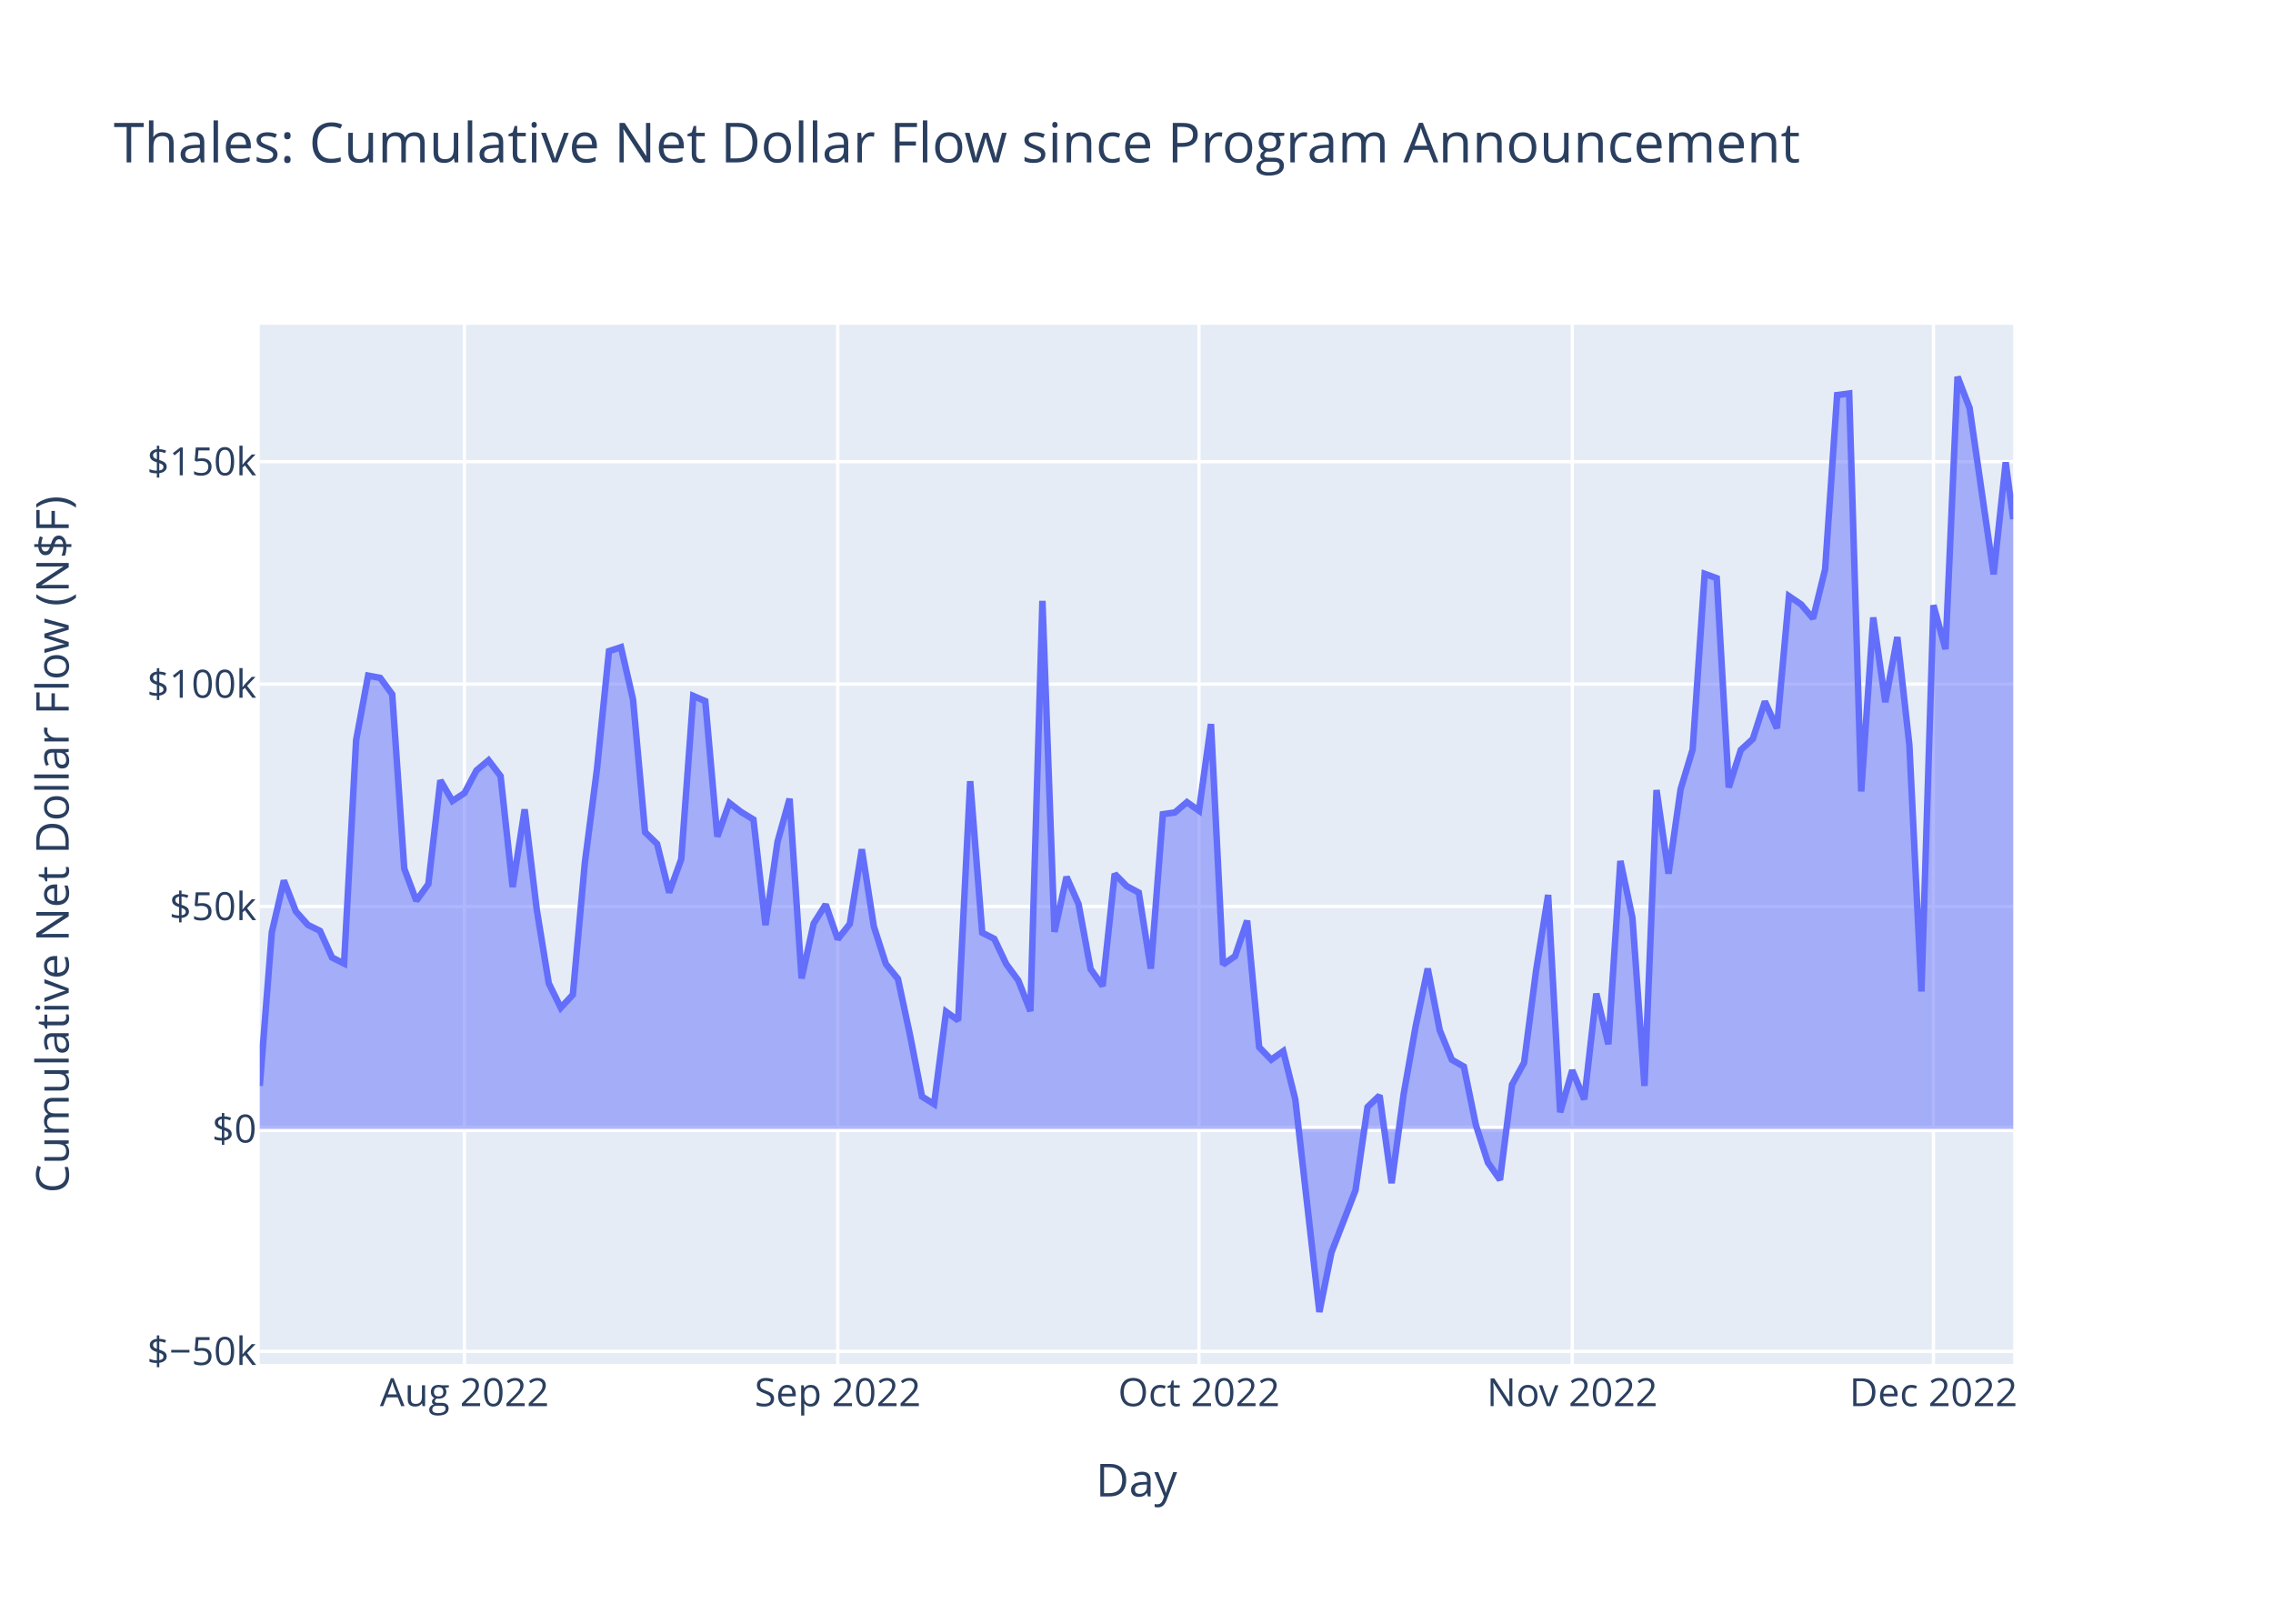
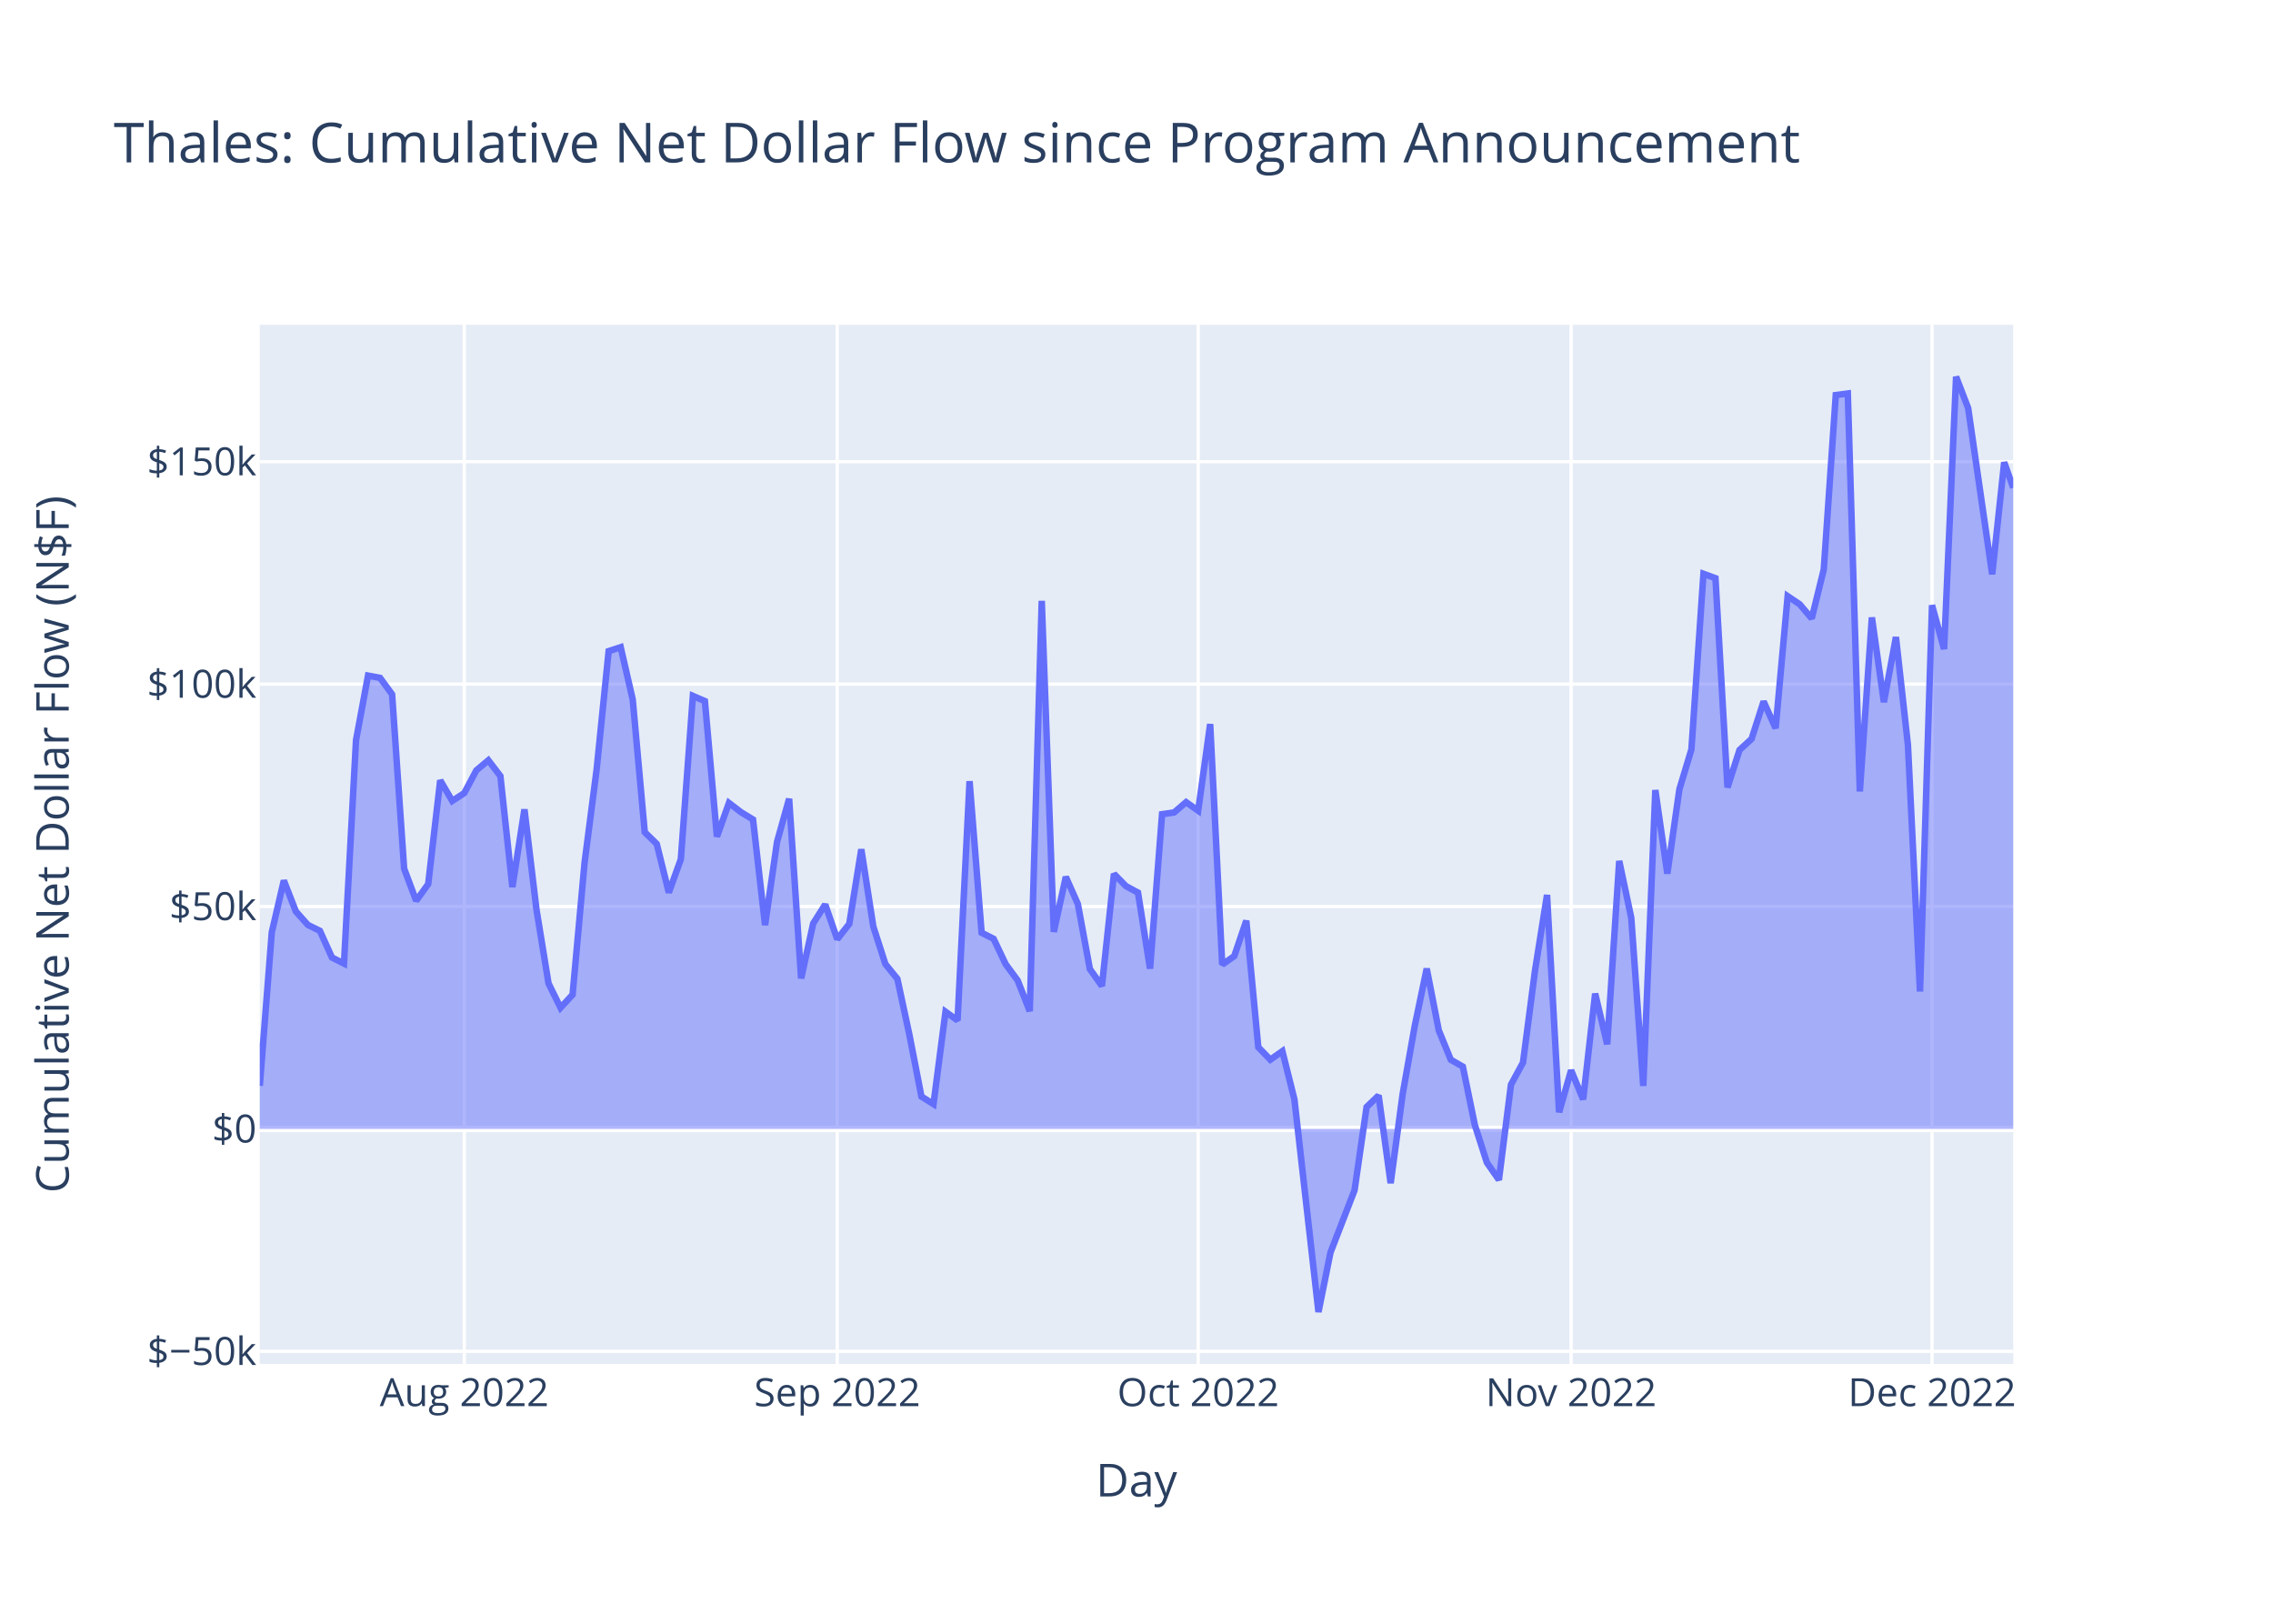
<svg xmlns="http://www.w3.org/2000/svg" class="main-svg" width="700" height="500" style="" viewBox="0 0 700 500">
  <rect x="0" y="0" width="700" height="500" style="fill: rgb(255, 255, 255); fill-opacity: 1;" />
-   <defs id="defs-0a1693">
+   <defs id="defs-7a1352">
    <g class="clips">
-       <clipPath id="clip0a1693xyplot" class="plotclip">
+       <clipPath id="clip7a1352xyplot" class="plotclip">
        <rect width="540" height="320" />
      </clipPath>
-       <clipPath class="axesclip" id="clip0a1693x">
+       <clipPath class="axesclip" id="clip7a1352x">
        <rect x="80" y="0" width="540" height="500" />
      </clipPath>
-       <clipPath class="axesclip" id="clip0a1693y">
+       <clipPath class="axesclip" id="clip7a1352y">
        <rect x="0" y="100" width="700" height="320" />
      </clipPath>
-       <clipPath class="axesclip" id="clip0a1693xy">
+       <clipPath class="axesclip" id="clip7a1352xy">
        <rect x="80" y="100" width="540" height="320" />
      </clipPath>
    </g>
    <g class="gradients" />
    <g class="patterns" />
  </defs>
  <g class="bglayer">
    <rect class="bg" x="80" y="100" width="540" height="320" style="fill: rgb(229, 236, 246); fill-opacity: 1; stroke-width: 0;" />
  </g>
  <g class="layer-below">
    <g class="imagelayer" />
    <g class="shapelayer" />
  </g>
  <g class="cartesianlayer">
    <g class="subplot xy">
      <g class="layer-subplot">
        <g class="shapelayer" />
        <g class="imagelayer" />
      </g>
      <g class="minor-gridlayer">
        <g class="x" />
        <g class="y" />
      </g>
      <g class="gridlayer">
        <g class="x">
-           <path class="xgrid crisp" transform="translate(143.04,0)" d="M0,100v320" style="stroke: rgb(255, 255, 255); stroke-opacity: 1; stroke-width: 1px;" />
-           <path class="xgrid crisp" transform="translate(257.99,0)" d="M0,100v320" style="stroke: rgb(255, 255, 255); stroke-opacity: 1; stroke-width: 1px;" />
-           <path class="xgrid crisp" transform="translate(369.24,0)" d="M0,100v320" style="stroke: rgb(255, 255, 255); stroke-opacity: 1; stroke-width: 1px;" />
-           <path class="xgrid crisp" transform="translate(484.19,0)" d="M0,100v320" style="stroke: rgb(255, 255, 255); stroke-opacity: 1; stroke-width: 1px;" />
-           <path class="xgrid crisp" transform="translate(595.43,0)" d="M0,100v320" style="stroke: rgb(255, 255, 255); stroke-opacity: 1; stroke-width: 1px;" />
+           <path class="xgrid crisp" transform="translate(142.98,0)" d="M0,100v320" style="stroke: rgb(255, 255, 255); stroke-opacity: 1; stroke-width: 1px;" />
+           <path class="xgrid crisp" transform="translate(257.84,0)" d="M0,100v320" style="stroke: rgb(255, 255, 255); stroke-opacity: 1; stroke-width: 1px;" />
+           <path class="xgrid crisp" transform="translate(368.99,0)" d="M0,100v320" style="stroke: rgb(255, 255, 255); stroke-opacity: 1; stroke-width: 1px;" />
+           <path class="xgrid crisp" transform="translate(483.84,0)" d="M0,100v320" style="stroke: rgb(255, 255, 255); stroke-opacity: 1; stroke-width: 1px;" />
+           <path class="xgrid crisp" transform="translate(594.99,0)" d="M0,100v320" style="stroke: rgb(255, 255, 255); stroke-opacity: 1; stroke-width: 1px;" />
        </g>
        <g class="y">
          <path class="ygrid crisp" transform="translate(0,416.11)" d="M80,0h540" style="stroke: rgb(255, 255, 255); stroke-opacity: 1; stroke-width: 1px;" />
          <path class="ygrid crisp" transform="translate(0,279.13)" d="M80,0h540" style="stroke: rgb(255, 255, 255); stroke-opacity: 1; stroke-width: 1px;" />
          <path class="ygrid crisp" transform="translate(0,210.65)" d="M80,0h540" style="stroke: rgb(255, 255, 255); stroke-opacity: 1; stroke-width: 1px;" />
          <path class="ygrid crisp" transform="translate(0,142.16)" d="M80,0h540" style="stroke: rgb(255, 255, 255); stroke-opacity: 1; stroke-width: 1px;" />
        </g>
      </g>
      <g class="zerolinelayer">
        <path class="yzl zl crisp" transform="translate(0,347.62)" d="M80,0h540" style="stroke: rgb(255, 255, 255); stroke-opacity: 1; stroke-width: 2px;" />
      </g>
      <path class="xlines-below" />
      <path class="ylines-below" />
      <g class="overlines-below" />
      <g class="xaxislayer-below" />
      <g class="yaxislayer-below" />
      <g class="overaxes-below" />
-       <g class="plot" transform="translate(80,100)" clip-path="url(#clip0a1693xyplot)">
+       <g class="plot" transform="translate(80,100)" clip-path="url(#clip7a1352xyplot)">
        <g class="scatterlayer mlayer">
-           <g class="trace scatter trace33a1d8" style="stroke-miterlimit: 2;">
+           <g class="trace scatter tracebbe43b" style="stroke-miterlimit: 2;">
            <g class="fills">
              <g>
-                 <path class="js-fill" d="M540,247.62L0,247.62L0,234.36L3.71,187.07L7.42,171.14L11.12,180.65L14.83,184.81L18.54,186.63L22.25,194.84L25.96,196.7L29.67,127.93L33.37,108.05L37.08,108.74L40.79,113.81L44.5,167.48L48.21,177.36L51.91,172.23L55.62,140.29L59.33,146.63L63.04,144.21L66.75,137.22L70.46,134.11L74.16,138.97L77.87,173.15L81.58,149.23L85.29,180.02L89,202.79L92.7,210.31L96.41,206.3L100.12,165.59L103.83,136.96L107.54,100.51L111.24,99.29L114.95,115.4L118.66,156.26L122.37,159.88L126.08,174.84L129.79,164.59L133.49,114.29L137.2,115.89L140.91,157.62L144.62,147.25L148.33,150.09L152.03,152.35L155.74,184.87L159.45,159.2L163.16,145.96L166.87,201.28L170.58,184.36L174.28,178.52L177.99,189.2L181.7,184.5L185.41,161.53L189.12,185.33L192.82,196.85L196.53,201.42L200.24,218.67L203.95,237.66L207.66,239.98L211.37,211.54L215.07,214.21L218.78,140.55L222.49,187.22L226.2,189.09L229.91,196.89L233.61,201.92L237.32,211.36L241.03,85.02L244.74,186.95L248.45,170.02L252.15,178.36L255.86,198.39L259.57,203.62L263.28,169.09L266.99,172.86L270.7,174.86L274.4,198.27L278.11,150.72L281.82,150.18L285.53,147.01L289.24,149.64L292.94,122.96L296.65,197.01L300.36,194.43L304.07,183.5L307.78,222.47L311.49,226.3L315.19,223.69L318.9,238.53L326.32,304L330.03,285.68L337.44,266.52L341.15,240.89L344.86,237.34L348.57,264.33L352.28,236.87L355.98,215.96L359.69,198.26L363.4,217.27L367.11,226.32L370.82,228.45L374.52,246.45L378.23,258.01L381.94,263.31L385.65,234L389.36,227.21L393.06,198.84L396.77,175.58L400.48,242.49L404.19,229.57L407.9,238.53L411.61,205.96L415.31,221.56L419.02,165.11L422.73,182.64L426.44,234.39L430.15,143.28L433.85,169.01L437.56,143.04L441.27,130.78L444.98,76.7L448.69,78.04L452.4,142.47L456.1,130.93L459.81,127.53L463.52,116L467.23,124.25L470.94,83.58L474.64,86.08L478.35,90.44L482.06,75.35L485.77,21.65L489.48,21.16L493.19,143.71L496.89,90.13L500.6,116.21L504.31,96.17L508.02,129.45L511.73,205.31L515.43,86.37L519.14,99.87L522.85,16L526.56,25.63L533.97,76.84L537.68,42.36L540,59.87" style="fill: rgb(99, 110, 250); fill-opacity: 0.5; stroke-width: 0;" />
+                 <path class="js-fill" d="M540,247.62L0,247.62L0,234.36L3.7,187.07L7.41,171.14L11.11,180.65L14.82,184.81L18.52,186.63L22.23,194.84L25.93,196.7L29.64,127.93L33.34,108.05L37.05,108.74L40.75,113.81L44.46,167.48L48.16,177.36L51.87,172.23L55.57,140.29L59.28,146.63L62.98,144.21L66.69,137.22L70.39,134.11L74.1,138.97L77.8,173.15L81.51,149.23L85.21,180.02L88.92,202.79L92.62,210.31L96.33,206.3L100.03,165.59L103.74,136.96L107.44,100.51L111.15,99.29L114.85,115.4L118.56,156.26L122.26,159.88L125.97,174.84L129.67,164.59L133.38,114.29L137.08,115.89L140.79,157.62L144.49,147.25L148.2,150.09L151.9,152.35L155.61,184.87L159.31,159.2L163.02,145.96L166.72,201.28L170.43,184.36L174.13,178.52L177.84,189.2L181.54,184.5L185.25,161.53L188.95,185.33L192.66,196.85L196.36,201.42L200.07,218.67L203.77,237.66L207.48,239.98L211.18,211.54L214.89,214.21L218.59,140.55L222.3,187.22L226,189.09L229.71,196.89L233.41,201.92L237.12,211.36L240.82,85.02L244.53,186.95L248.23,170.02L251.94,178.36L255.64,198.39L259.35,203.62L263.05,169.09L266.76,172.86L270.46,174.86L274.17,198.27L277.87,150.72L281.58,150.18L285.28,147.01L288.99,149.64L292.69,122.96L296.4,197.01L300.1,194.43L303.81,183.5L307.51,222.47L311.22,226.3L314.92,223.69L318.63,238.53L326.04,304L329.74,285.68L337.15,266.52L340.86,240.89L344.56,237.34L348.27,264.33L351.97,236.87L355.68,215.96L359.38,198.26L363.09,217.27L366.79,226.32L370.5,228.45L374.2,246.45L377.91,258.01L381.61,263.31L385.32,234L389.02,227.21L392.73,198.84L396.43,175.58L400.14,242.49L403.84,229.57L407.55,238.53L411.25,205.96L414.96,221.56L418.66,165.11L422.37,182.64L426.07,234.39L429.78,143.28L433.48,169.01L437.19,143.04L440.89,130.78L444.6,76.7L448.3,78.04L452.01,142.47L455.71,130.93L459.42,127.53L463.12,116L466.83,124.25L470.53,83.58L474.24,86.08L477.94,90.44L481.65,75.35L485.35,21.65L489.06,21.16L492.76,143.71L496.47,90.13L500.17,116.21L503.88,96.17L507.58,129.45L511.29,205.31L514.99,86.37L518.7,99.87L522.4,16L526.11,25.63L533.52,76.84L537.22,42.36L540,50.18" style="fill: rgb(99, 110, 250); fill-opacity: 0.5; stroke-width: 0;" />
              </g>
            </g>
            <g class="errorbars" />
            <g class="lines">
-               <path class="js-line" d="M0,234.36L3.71,187.07L7.42,171.14L11.12,180.65L14.83,184.81L18.54,186.63L22.25,194.84L25.96,196.7L29.67,127.93L33.37,108.05L37.08,108.74L40.79,113.81L44.5,167.48L48.21,177.36L51.91,172.23L55.62,140.29L59.33,146.63L63.04,144.21L66.75,137.22L70.46,134.11L74.16,138.97L77.87,173.15L81.58,149.23L85.29,180.02L89,202.79L92.7,210.31L96.41,206.3L100.12,165.59L103.83,136.96L107.54,100.51L111.24,99.29L114.95,115.4L118.66,156.26L122.37,159.88L126.08,174.84L129.79,164.59L133.49,114.29L137.2,115.89L140.91,157.62L144.62,147.25L148.33,150.09L152.03,152.35L155.74,184.87L159.45,159.2L163.16,145.96L166.87,201.28L170.58,184.36L174.28,178.52L177.99,189.2L181.7,184.5L185.41,161.53L189.12,185.33L192.82,196.85L196.53,201.42L200.24,218.67L203.95,237.66L207.66,239.98L211.37,211.54L215.07,214.21L218.78,140.55L222.49,187.22L226.2,189.09L229.91,196.89L233.61,201.92L237.32,211.36L241.03,85.02L244.74,186.95L248.45,170.02L252.15,178.36L255.86,198.39L259.57,203.62L263.28,169.09L266.99,172.86L270.7,174.86L274.4,198.27L278.11,150.72L281.82,150.18L285.53,147.01L289.24,149.64L292.94,122.96L296.65,197.01L300.36,194.43L304.07,183.5L307.78,222.47L311.49,226.3L315.19,223.69L318.9,238.53L326.32,304L330.03,285.68L337.44,266.52L341.15,240.89L344.86,237.34L348.57,264.33L352.28,236.87L355.98,215.96L359.69,198.26L363.4,217.27L367.11,226.32L370.82,228.45L374.52,246.45L378.23,258.01L381.94,263.31L385.65,234L389.36,227.21L393.06,198.84L396.77,175.58L400.48,242.49L404.19,229.57L407.9,238.53L411.61,205.96L415.31,221.56L419.02,165.11L422.73,182.64L426.44,234.39L430.15,143.28L433.85,169.01L437.56,143.04L441.27,130.78L444.98,76.7L448.69,78.04L452.4,142.47L456.1,130.93L459.81,127.53L463.52,116L467.23,124.25L470.94,83.58L474.64,86.08L478.35,90.44L482.06,75.35L485.77,21.65L489.48,21.16L493.19,143.71L496.89,90.13L500.6,116.21L504.31,96.17L508.02,129.45L511.73,205.31L515.43,86.37L519.14,99.87L522.85,16L526.56,25.63L533.97,76.84L537.68,42.36L540,59.87" style="vector-effect: non-scaling-stroke; fill: none; stroke: rgb(99, 110, 250); stroke-opacity: 1; stroke-width: 2px; opacity: 1;" />
+               <path class="js-line" d="M0,234.36L3.7,187.07L7.41,171.14L11.11,180.65L14.82,184.81L18.52,186.63L22.23,194.84L25.93,196.7L29.64,127.93L33.34,108.05L37.05,108.74L40.75,113.81L44.46,167.48L48.16,177.36L51.87,172.23L55.57,140.29L59.28,146.63L62.98,144.21L66.69,137.22L70.39,134.11L74.1,138.97L77.8,173.15L81.51,149.23L85.21,180.02L88.92,202.79L92.62,210.31L96.33,206.3L100.03,165.59L103.74,136.96L107.44,100.51L111.15,99.29L114.85,115.4L118.56,156.26L122.26,159.88L125.97,174.84L129.67,164.59L133.38,114.29L137.08,115.89L140.79,157.62L144.49,147.25L148.2,150.09L151.9,152.35L155.61,184.87L159.31,159.2L163.02,145.96L166.72,201.28L170.43,184.36L174.13,178.52L177.84,189.2L181.54,184.5L185.25,161.53L188.95,185.33L192.66,196.85L196.36,201.42L200.07,218.67L203.77,237.66L207.48,239.98L211.18,211.54L214.89,214.21L218.59,140.55L222.3,187.22L226,189.09L229.71,196.89L233.41,201.92L237.12,211.36L240.82,85.02L244.53,186.95L248.23,170.02L251.94,178.36L255.64,198.39L259.35,203.62L263.05,169.09L266.76,172.86L270.46,174.86L274.17,198.27L277.87,150.72L281.58,150.18L285.28,147.01L288.99,149.64L292.69,122.96L296.4,197.01L300.1,194.43L303.81,183.5L307.51,222.47L311.22,226.3L314.92,223.69L318.63,238.53L326.04,304L329.74,285.68L337.15,266.52L340.86,240.89L344.56,237.34L348.27,264.33L351.97,236.87L355.68,215.96L359.38,198.26L363.09,217.27L366.79,226.32L370.5,228.45L374.2,246.45L377.91,258.01L381.61,263.31L385.32,234L389.02,227.21L392.73,198.84L396.43,175.58L400.14,242.49L403.84,229.57L407.55,238.53L411.25,205.96L414.96,221.56L418.66,165.11L422.37,182.64L426.07,234.39L429.78,143.28L433.48,169.01L437.19,143.04L440.89,130.78L444.6,76.7L448.3,78.04L452.01,142.47L455.71,130.93L459.42,127.53L463.12,116L466.83,124.25L470.53,83.58L474.24,86.08L477.94,90.44L481.65,75.35L485.35,21.65L489.06,21.16L492.76,143.71L496.47,90.13L500.17,116.21L503.88,96.17L507.58,129.45L511.29,205.31L514.99,86.37L518.7,99.87L522.4,16L526.11,25.63L533.52,76.84L537.22,42.36L540,50.18" style="vector-effect: non-scaling-stroke; fill: none; stroke: rgb(99, 110, 250); stroke-opacity: 1; stroke-width: 2px; opacity: 1;" />
            </g>
            <g class="points" />
            <g class="text" />
          </g>
        </g>
      </g>
      <g class="overplot" />
      <path class="xlines-above crisp" d="M0,0" style="fill: none;" />
      <path class="ylines-above crisp" d="M0,0" style="fill: none;" />
      <g class="overlines-above" />
      <g class="xaxislayer-above">
        <g class="xtick">
-           <text text-anchor="middle" x="0" y="433" transform="translate(143.04,0)" style="font-family: 'Open Sans', verdana, arial, sans-serif; font-size: 12px; fill: rgb(42, 63, 95); fill-opacity: 1; white-space: pre; opacity: 1;">Aug 2022</text>
+           <text text-anchor="middle" x="0" y="433" transform="translate(142.98,0)" style="font-family: 'Open Sans', verdana, arial, sans-serif; font-size: 12px; fill: rgb(42, 63, 95); fill-opacity: 1; white-space: pre; opacity: 1;">Aug 2022</text>
        </g>
        <g class="xtick">
-           <text text-anchor="middle" x="0" y="433" style="font-family: 'Open Sans', verdana, arial, sans-serif; font-size: 12px; fill: rgb(42, 63, 95); fill-opacity: 1; white-space: pre; opacity: 1;" transform="translate(257.99,0)">Sep 2022</text>
+           <text text-anchor="middle" x="0" y="433" style="font-family: 'Open Sans', verdana, arial, sans-serif; font-size: 12px; fill: rgb(42, 63, 95); fill-opacity: 1; white-space: pre; opacity: 1;" transform="translate(257.84,0)">Sep 2022</text>
        </g>
        <g class="xtick">
-           <text text-anchor="middle" x="0" y="433" style="font-family: 'Open Sans', verdana, arial, sans-serif; font-size: 12px; fill: rgb(42, 63, 95); fill-opacity: 1; white-space: pre; opacity: 1;" transform="translate(369.24,0)">Oct 2022</text>
+           <text text-anchor="middle" x="0" y="433" style="font-family: 'Open Sans', verdana, arial, sans-serif; font-size: 12px; fill: rgb(42, 63, 95); fill-opacity: 1; white-space: pre; opacity: 1;" transform="translate(368.99,0)">Oct 2022</text>
        </g>
        <g class="xtick">
-           <text text-anchor="middle" x="0" y="433" style="font-family: 'Open Sans', verdana, arial, sans-serif; font-size: 12px; fill: rgb(42, 63, 95); fill-opacity: 1; white-space: pre; opacity: 1;" transform="translate(484.19,0)">Nov 2022</text>
+           <text text-anchor="middle" x="0" y="433" style="font-family: 'Open Sans', verdana, arial, sans-serif; font-size: 12px; fill: rgb(42, 63, 95); fill-opacity: 1; white-space: pre; opacity: 1;" transform="translate(483.84,0)">Nov 2022</text>
        </g>
        <g class="xtick">
-           <text text-anchor="middle" x="0" y="433" style="font-family: 'Open Sans', verdana, arial, sans-serif; font-size: 12px; fill: rgb(42, 63, 95); fill-opacity: 1; white-space: pre; opacity: 1;" transform="translate(595.43,0)">Dec 2022</text>
+           <text text-anchor="middle" x="0" y="433" style="font-family: 'Open Sans', verdana, arial, sans-serif; font-size: 12px; fill: rgb(42, 63, 95); fill-opacity: 1; white-space: pre; opacity: 1;" transform="translate(594.99,0)">Dec 2022</text>
        </g>
      </g>
      <g class="yaxislayer-above">
        <g class="ytick">
          <text text-anchor="end" x="79" y="4.2" transform="translate(0,416.11)" style="font-family: 'Open Sans', verdana, arial, sans-serif; font-size: 12px; fill: rgb(42, 63, 95); fill-opacity: 1; white-space: pre; opacity: 1;">$−50k</text>
        </g>
        <g class="ytick">
          <text text-anchor="end" x="79" y="4.2" style="font-family: 'Open Sans', verdana, arial, sans-serif; font-size: 12px; fill: rgb(42, 63, 95); fill-opacity: 1; white-space: pre; opacity: 1;" transform="translate(0,347.62)">$0</text>
        </g>
        <g class="ytick">
          <text text-anchor="end" x="79" y="4.2" style="font-family: 'Open Sans', verdana, arial, sans-serif; font-size: 12px; fill: rgb(42, 63, 95); fill-opacity: 1; white-space: pre; opacity: 1;" transform="translate(0,279.13)">$50k</text>
        </g>
        <g class="ytick">
          <text text-anchor="end" x="79" y="4.2" style="font-family: 'Open Sans', verdana, arial, sans-serif; font-size: 12px; fill: rgb(42, 63, 95); fill-opacity: 1; white-space: pre; opacity: 1;" transform="translate(0,210.65)">$100k</text>
        </g>
        <g class="ytick">
          <text text-anchor="end" x="79" y="4.2" style="font-family: 'Open Sans', verdana, arial, sans-serif; font-size: 12px; fill: rgb(42, 63, 95); fill-opacity: 1; white-space: pre; opacity: 1;" transform="translate(0,142.16)">$150k</text>
        </g>
      </g>
      <g class="overaxes-above" />
    </g>
  </g>
  <g class="polarlayer" />
  <g class="smithlayer" />
  <g class="ternarylayer" />
  <g class="geolayer" />
  <g class="funnelarealayer" />
  <g class="pielayer" />
  <g class="iciclelayer" />
  <g class="treemaplayer" />
  <g class="sunburstlayer" />
  <g class="glimages" />
-   <defs id="topdefs-0a1693">
+   <defs id="topdefs-7a1352">
    <g class="clips" />
  </defs>
  <g class="layer-above">
    <g class="imagelayer" />
    <g class="shapelayer" />
  </g>
  <g class="infolayer">
    <g class="g-gtitle">
      <text class="gtitle" x="35" y="50" text-anchor="start" dy="0em" style="font-family: 'Open Sans', verdana, arial, sans-serif; font-size: 17px; fill: rgb(42, 63, 95); opacity: 1; font-weight: normal; white-space: pre;">Thales: Cumulative Net Dollar Flow since Program Announcement</text>
    </g>
    <g class="g-xtitle">
      <text class="xtitle" x="350" y="460.8" text-anchor="middle" style="font-family: 'Open Sans', verdana, arial, sans-serif; font-size: 14px; fill: rgb(42, 63, 95); opacity: 1; font-weight: normal; white-space: pre;">Day</text>
    </g>
    <g class="g-ytitle">
      <text class="ytitle" transform="rotate(-90,21.16875,260)" x="21.169" y="260" text-anchor="middle" style="font-family: 'Open Sans', verdana, arial, sans-serif; font-size: 14px; fill: rgb(42, 63, 95); opacity: 1; font-weight: normal; white-space: pre;">Cumulative Net Dollar Flow (N$F)</text>
    </g>
  </g>
</svg>
